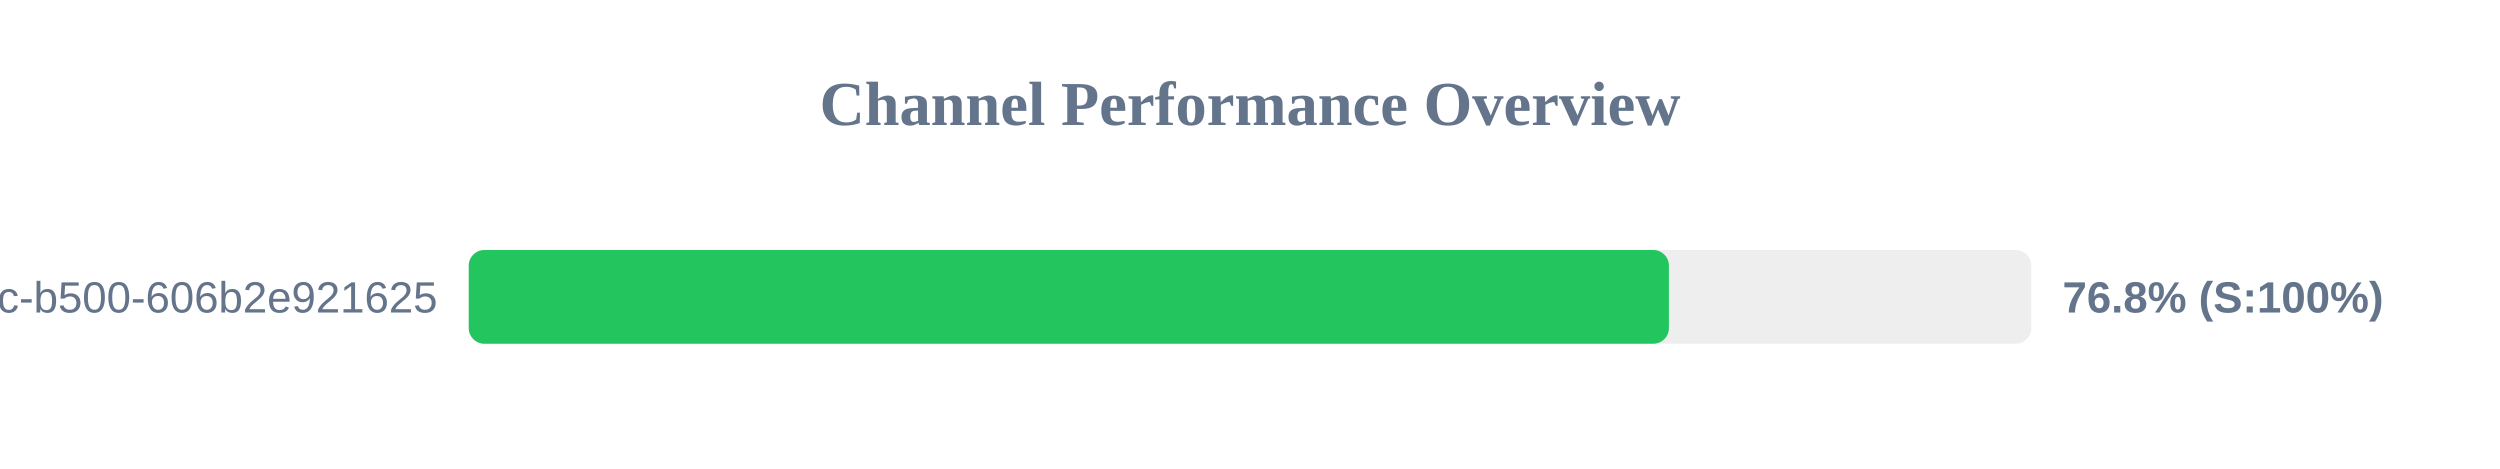
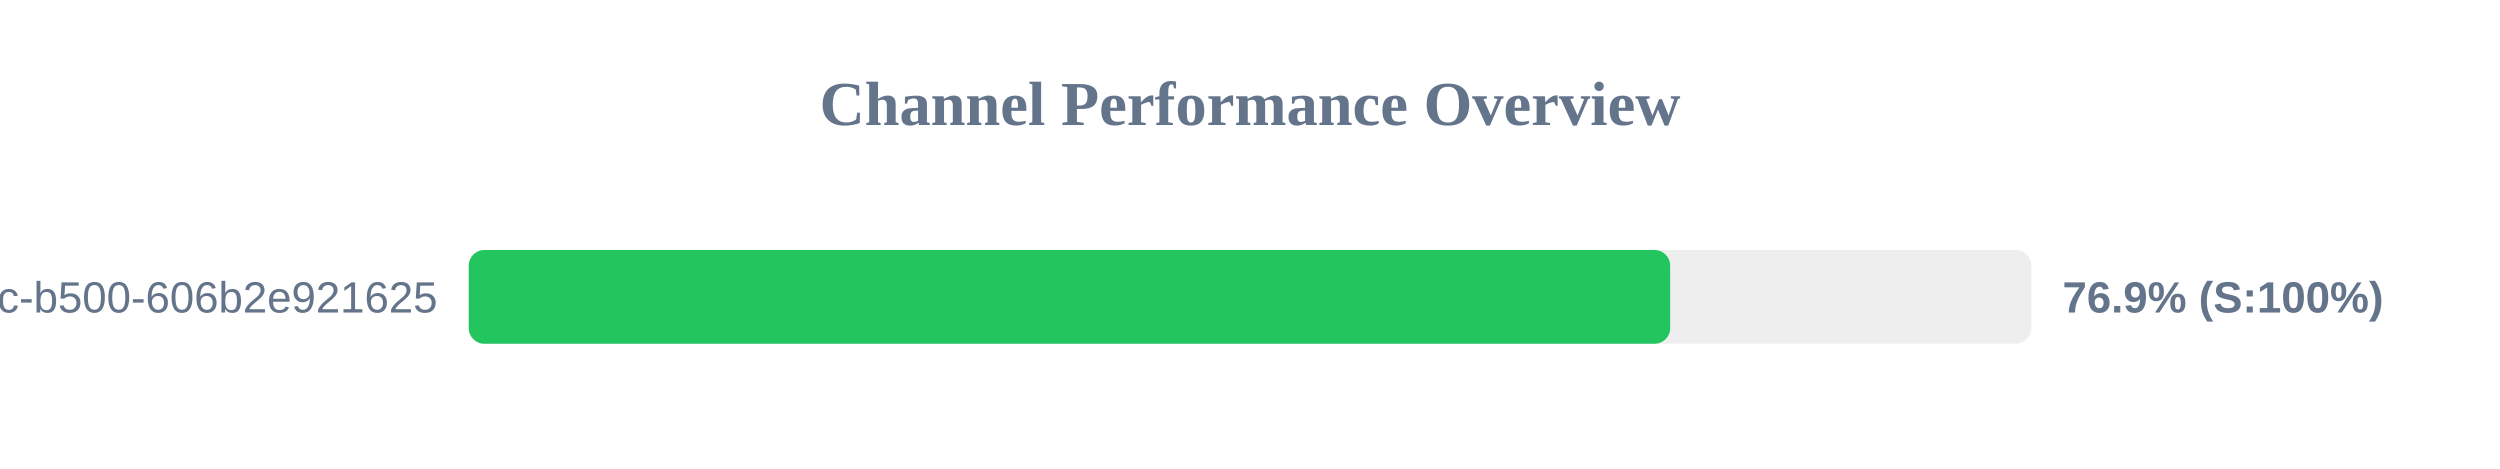
<svg xmlns="http://www.w3.org/2000/svg" width="800" height="150" version="1.1">
  <style>
        .row { font: 14px Arial; fill: #64748b; }
        .score { font: bold 14px Arial; fill: #64748b; }
    </style>
  <text x="400" y="40" text-anchor="middle" font-size="20px" font-weight="bold" fill="#64748b">Channel Performance Overview</text>
  <rect x="150" y="80" width="500" height="30" fill="#eee" rx="5" />
-   <rect x="150" y="80" width="384.05" height="30" fill="#22c55e" rx="5" />
+   <rect x="150" y="80" width="384.45" height="30" fill="#22c55e" rx="5" />
  <text x="140" y="100" text-anchor="end" class="row">?uuid=f901861b-6491-450c-b500-606b2e921625</text>
-   <text x="660" y="100" text-anchor="start" class="score">76.8% (S:100%)</text>
+   <text x="660" y="100" text-anchor="start" class="score">76.9% (S:100%)</text>
</svg>
